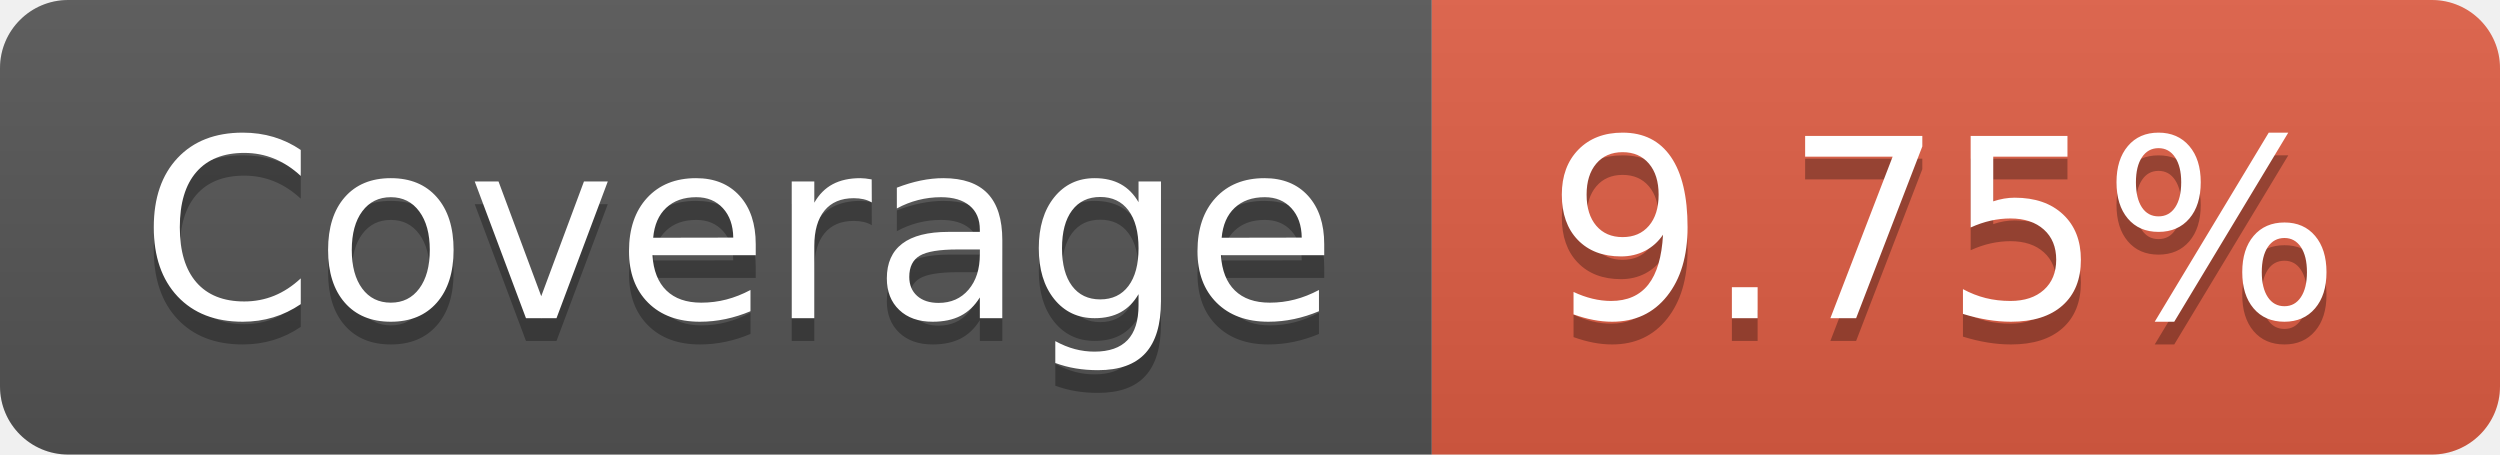
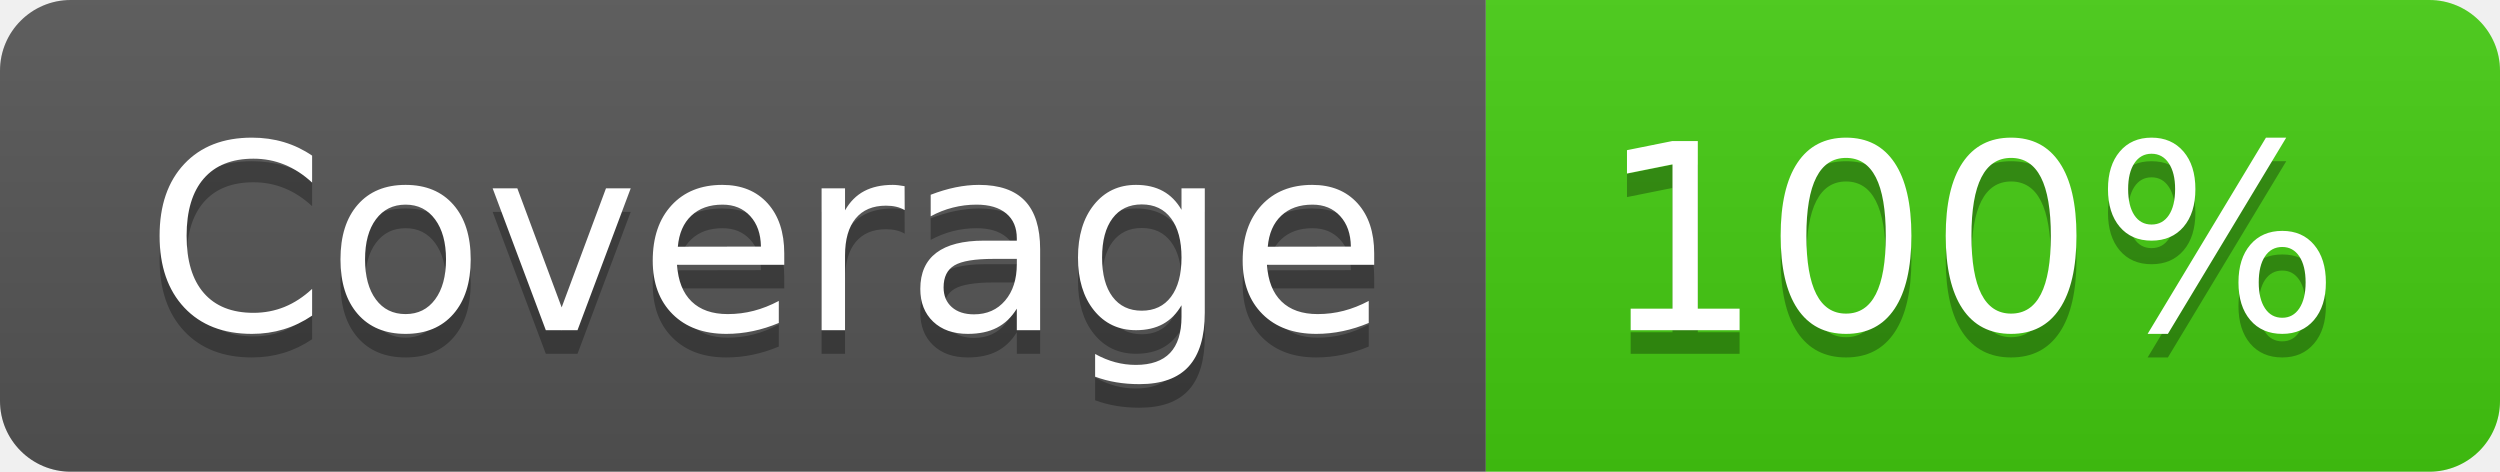
- <svg xmlns="http://www.w3.org/2000/svg" width="110" height="20" role="img" aria-label="Coverage: 9.75%">
+ <svg xmlns="http://www.w3.org/2000/svg" width="106" height="20" role="img" aria-label="Coverage: 100%">
  <linearGradient id="s" x2="0" y2="100%">
    <stop offset="0" stop-color="#bbb" stop-opacity=".1" />
    <stop offset="1" stop-opacity=".1" />
  </linearGradient>
  <clipPath id="r">
-     <rect width="110" height="20" rx="3" fill="#fff" />
+     <rect width="106" height="20" rx="3" fill="#fff" />
  </clipPath>
  <g clip-path="url(#r)">
    <rect width="63" height="20" fill="#555" />
-     <rect x="63" width="47" height="20" fill="#e05d44" />
-     <rect width="110" height="20" fill="url(#s)" />
+     <rect x="63" width="43" height="20" fill="#4c1" />
+     <rect width="106" height="20" fill="url(#s)" />
  </g>
  <g fill="#fff" text-anchor="middle" font-family="Verdana,Geneva,DejaVu Sans,sans-serif" text-rendering="geometricPrecision" font-size="110">
    <text aria-hidden="true" x="325" y="150" fill="#010101" fill-opacity=".3" transform="scale(.1)" textLength="530">Coverage</text>
    <text x="325" y="140" transform="scale(.1)" fill="#fff" textLength="530">Coverage</text>
-     <text aria-hidden="true" x="855" y="150" fill="#010101" fill-opacity=".3" transform="scale(.1)" textLength="370">9.75%</text>
-     <text x="855" y="140" transform="scale(.1)" fill="#fff" textLength="370">9.75%</text>
+     <text aria-hidden="true" x="835" y="150" fill="#010101" fill-opacity=".3" transform="scale(.1)" textLength="330">100%</text>
+     <text x="835" y="140" transform="scale(.1)" fill="#fff" textLength="330">100%</text>
  </g>
</svg>
